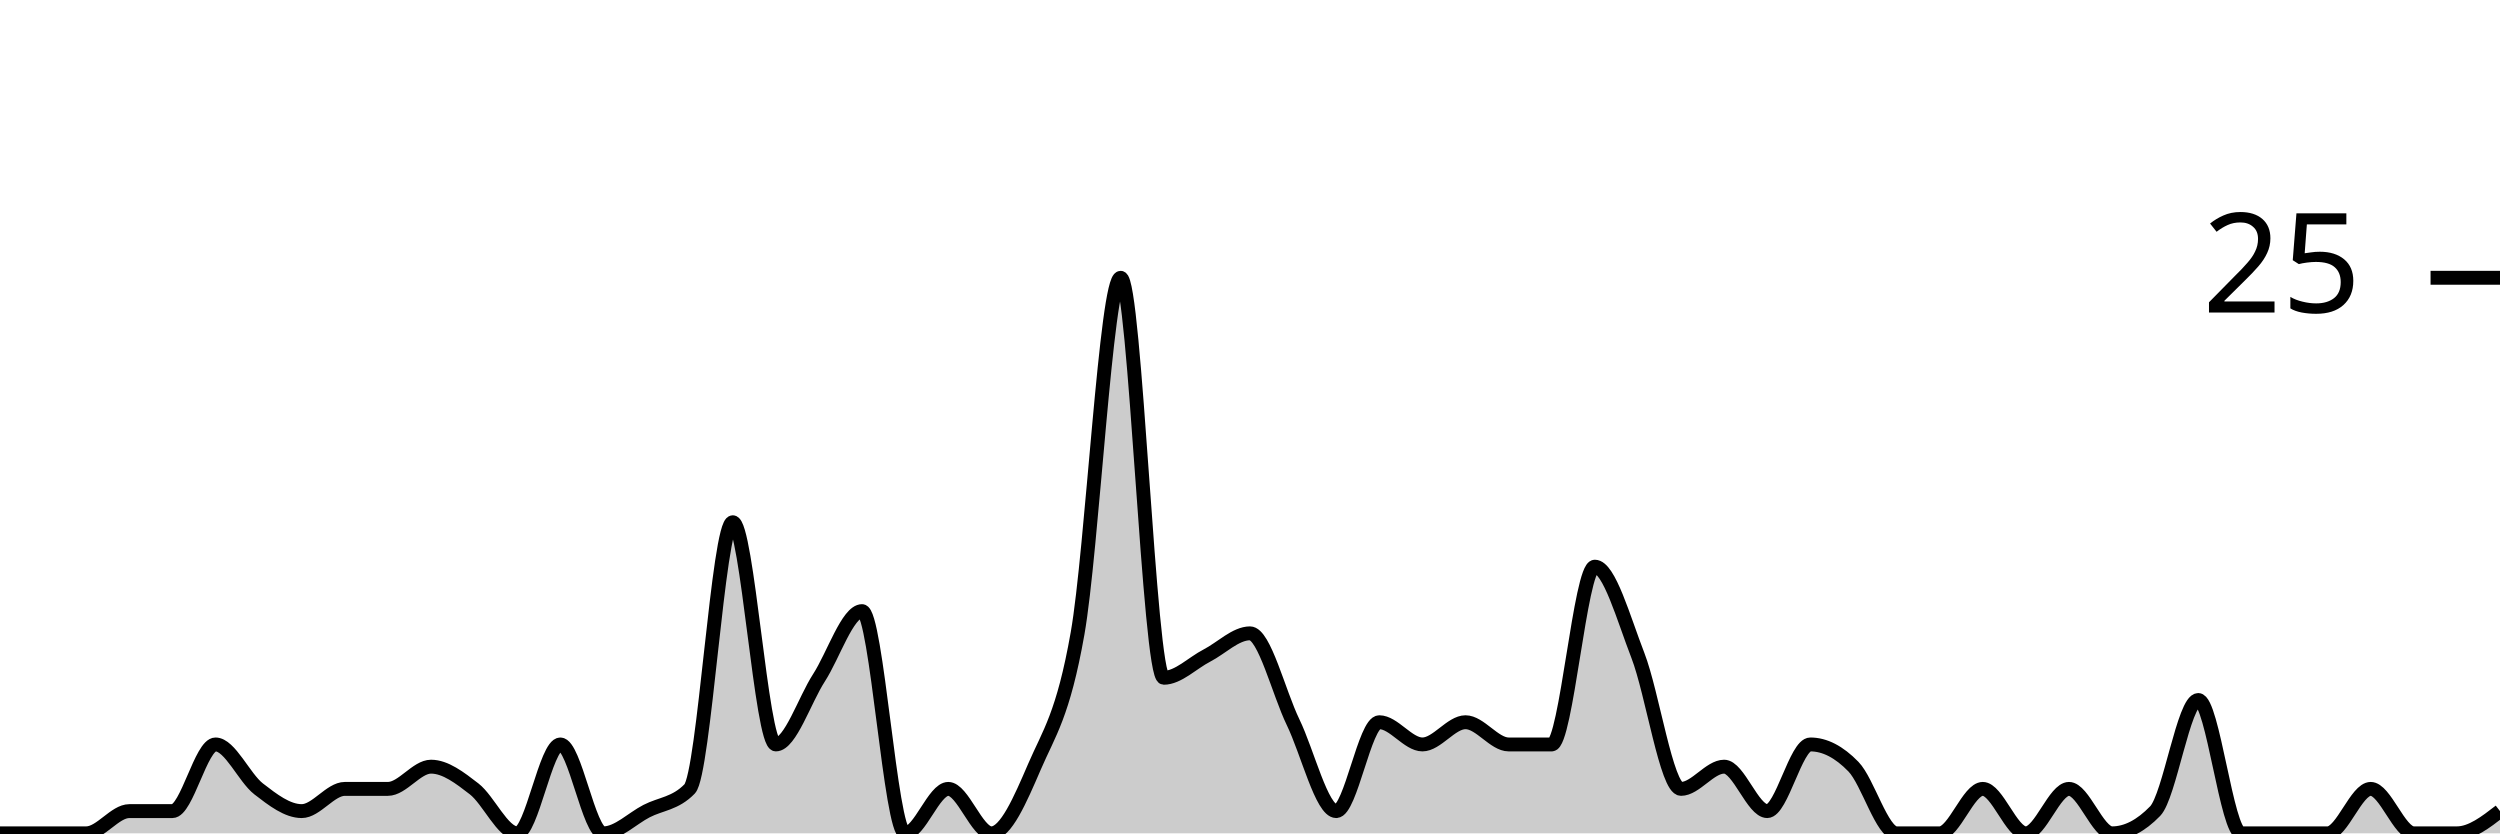
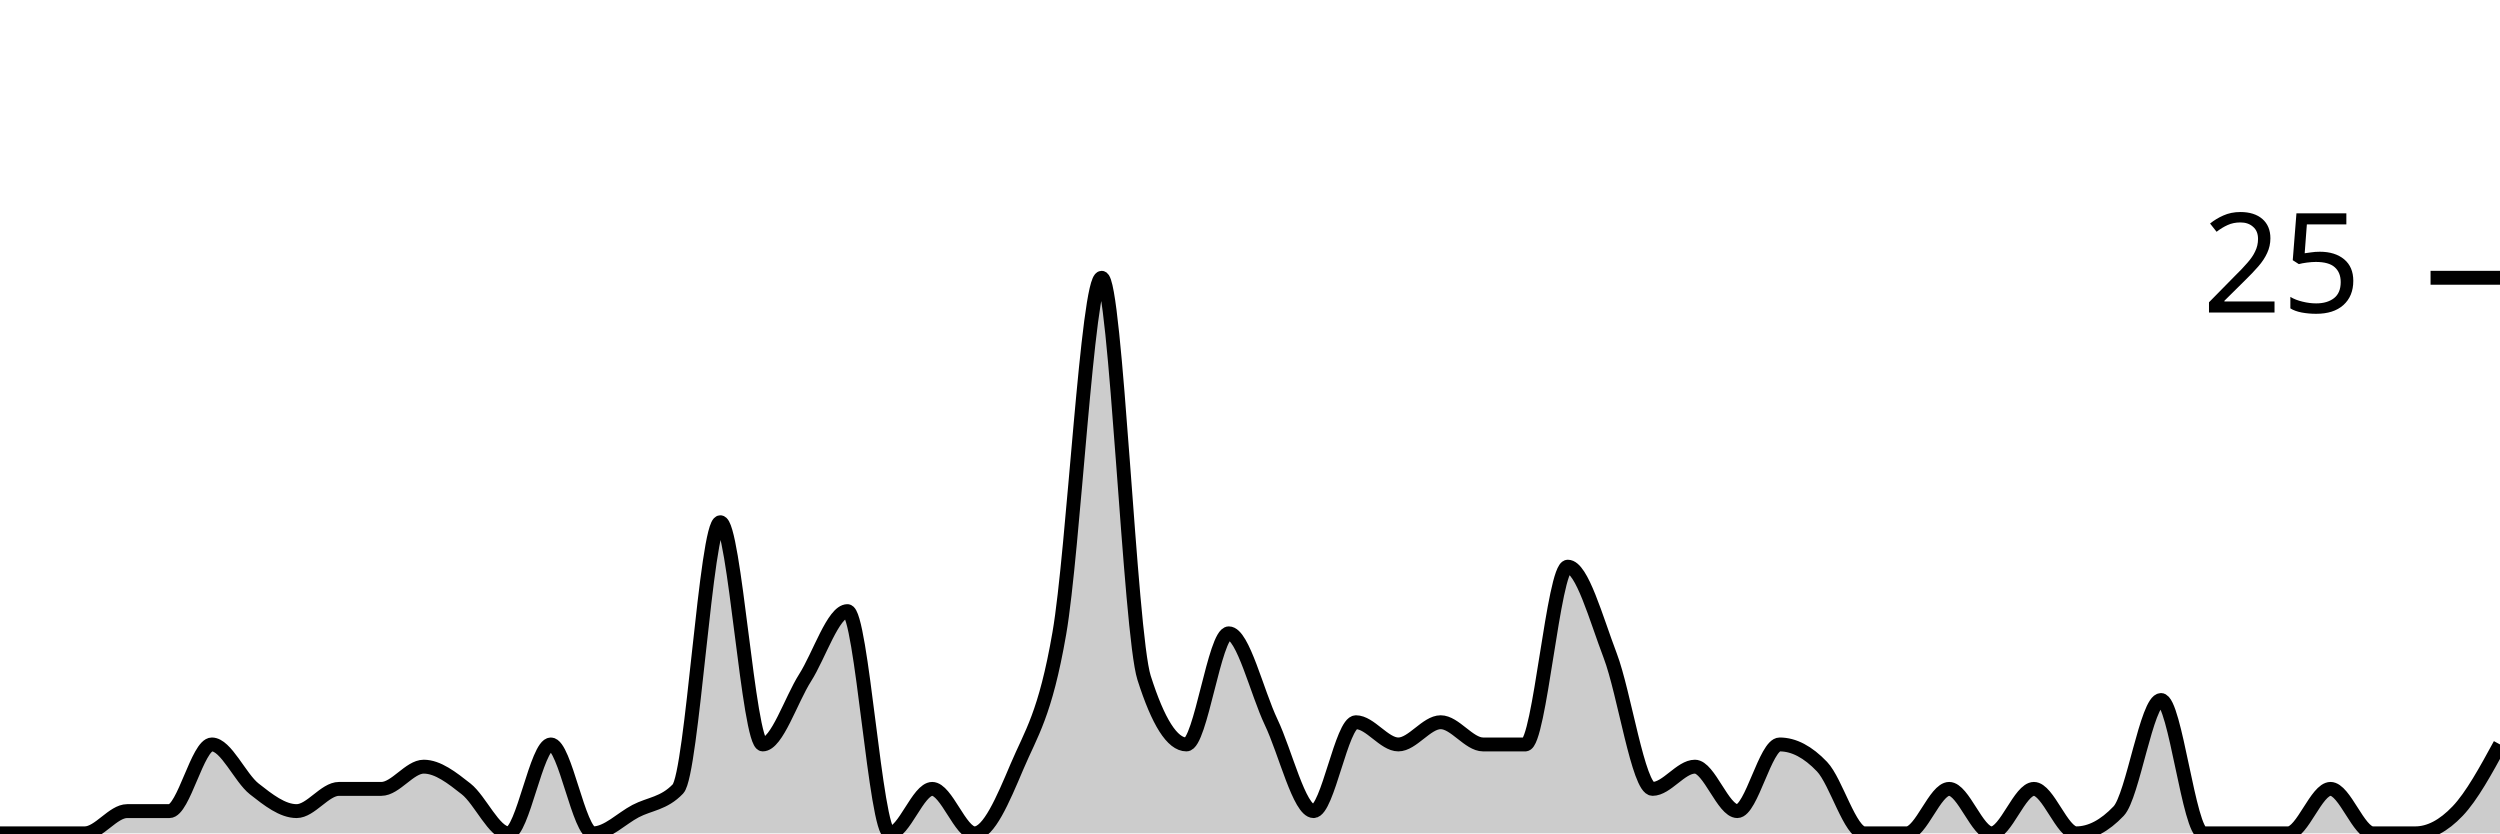
<svg xmlns="http://www.w3.org/2000/svg" viewBox="0 0 180 60">
  <g transform="translate(0,20)">
-     <path class="area" fill="rgba(0, 0, 0, 0.2)" d="M0,40C1.034,40,2.069,40,3.103,40C4.138,40,5.172,40,6.207,40C7.241,40,8.276,38.4,9.31,38.4C10.345,38.4,11.379,38.4,12.414,38.4C13.448,38.4,14.483,33.6,15.517,33.6C16.552,33.6,17.586,36,18.621,36.8C19.655,37.6,20.69,38.4,21.724,38.4C22.759,38.4,23.793,36.8,24.828,36.8C25.862,36.8,26.897,36.8,27.931,36.8C28.966,36.8,30,35.2,31.034,35.2C32.069,35.2,33.103,36,34.138,36.8C35.172,37.6,36.207,40,37.241,40C38.276,40,39.31,33.6,40.345,33.6C41.379,33.6,42.414,40,43.448,40C44.483,40,45.517,38.933,46.552,38.4C47.586,37.867,48.621,37.867,49.655,36.8C50.69,35.733,51.724,17.6,52.759,17.6C53.793,17.6,54.828,33.6,55.862,33.6C56.897,33.6,57.931,30.4,58.966,28.8C60,27.2,61.034,24,62.069,24C63.103,24,64.138,40,65.172,40C66.207,40,67.241,36.8,68.276,36.8C69.31,36.8,70.345,40,71.379,40C72.414,40,73.448,37.6,74.483,35.2C75.517,32.8,76.552,31.467,77.586,25.6C78.621,19.733,79.655,0,80.69,0C81.724,0,82.759,28.8,83.793,28.8C84.828,28.8,85.862,27.733,86.897,27.2C87.931,26.667,88.966,25.6,90,25.6C91.034,25.6,92.069,29.867,93.103,32C94.138,34.133,95.172,38.4,96.207,38.4C97.241,38.4,98.276,32,99.31,32C100.345,32,101.379,33.6,102.414,33.6C103.448,33.6,104.483,32,105.517,32C106.552,32,107.586,33.6,108.621,33.6C109.655,33.6,110.69,33.6,111.724,33.6C112.759,33.6,113.793,20.8,114.828,20.8C115.862,20.8,116.897,24.533,117.931,27.2C118.966,29.867,120,36.8,121.034,36.8C122.069,36.8,123.103,35.2,124.138,35.2C125.172,35.2,126.207,38.4,127.241,38.4C128.276,38.4,129.31,33.6,130.345,33.6C131.379,33.6,132.414,34.133,133.448,35.2C134.483,36.267,135.517,40,136.552,40C137.586,40,138.621,40,139.655,40C140.69,40,141.724,36.8,142.759,36.8C143.793,36.8,144.828,40,145.862,40C146.897,40,147.931,36.8,148.966,36.8C150,36.8,151.034,40,152.069,40C153.103,40,154.138,39.467,155.172,38.4C156.207,37.333,157.241,30.4,158.276,30.4C159.31,30.4,160.345,40,161.379,40C162.414,40,163.448,40,164.483,40C165.517,40,166.552,40,167.586,40C168.621,40,169.655,36.8,170.69,36.8C171.724,36.8,172.759,40,173.793,40C174.828,40,175.862,40,176.897,40C177.931,40,178.966,39.2,180,38.4L180,40C178.966,40,177.931,40,176.897,40C175.862,40,174.828,40,173.793,40C172.759,40,171.724,40,170.69,40C169.655,40,168.621,40,167.586,40C166.552,40,165.517,40,164.483,40C163.448,40,162.414,40,161.379,40C160.345,40,159.31,40,158.276,40C157.241,40,156.207,40,155.172,40C154.138,40,153.103,40,152.069,40C151.034,40,150,40,148.966,40C147.931,40,146.897,40,145.862,40C144.828,40,143.793,40,142.759,40C141.724,40,140.69,40,139.655,40C138.621,40,137.586,40,136.552,40C135.517,40,134.483,40,133.448,40C132.414,40,131.379,40,130.345,40C129.31,40,128.276,40,127.241,40C126.207,40,125.172,40,124.138,40C123.103,40,122.069,40,121.034,40C120,40,118.966,40,117.931,40C116.897,40,115.862,40,114.828,40C113.793,40,112.759,40,111.724,40C110.69,40,109.655,40,108.621,40C107.586,40,106.552,40,105.517,40C104.483,40,103.448,40,102.414,40C101.379,40,100.345,40,99.31,40C98.276,40,97.241,40,96.207,40C95.172,40,94.138,40,93.103,40C92.069,40,91.034,40,90,40C88.966,40,87.931,40,86.897,40C85.862,40,84.828,40,83.793,40C82.759,40,81.724,40,80.69,40C79.655,40,78.621,40,77.586,40C76.552,40,75.517,40,74.483,40C73.448,40,72.414,40,71.379,40C70.345,40,69.31,40,68.276,40C67.241,40,66.207,40,65.172,40C64.138,40,63.103,40,62.069,40C61.034,40,60,40,58.966,40C57.931,40,56.897,40,55.862,40C54.828,40,53.793,40,52.759,40C51.724,40,50.69,40,49.655,40C48.621,40,47.586,40,46.552,40C45.517,40,44.483,40,43.448,40C42.414,40,41.379,40,40.345,40C39.31,40,38.276,40,37.241,40C36.207,40,35.172,40,34.138,40C33.103,40,32.069,40,31.034,40C30,40,28.966,40,27.931,40C26.897,40,25.862,40,24.828,40C23.793,40,22.759,40,21.724,40C20.69,40,19.655,40,18.621,40C17.586,40,16.552,40,15.517,40C14.483,40,13.448,40,12.414,40C11.379,40,10.345,40,9.31,40C8.276,40,7.241,40,6.207,40C5.172,40,4.138,40,3.103,40C2.069,40,1.034,40,0,40Z" />
-     <path class="line" stroke="black" fill="none" d="M0,40C1.034,40,2.069,40,3.103,40C4.138,40,5.172,40,6.207,40C7.241,40,8.276,38.4,9.31,38.4C10.345,38.4,11.379,38.4,12.414,38.4C13.448,38.4,14.483,33.6,15.517,33.6C16.552,33.6,17.586,36,18.621,36.8C19.655,37.6,20.69,38.4,21.724,38.4C22.759,38.4,23.793,36.8,24.828,36.8C25.862,36.8,26.897,36.8,27.931,36.8C28.966,36.8,30,35.2,31.034,35.2C32.069,35.2,33.103,36,34.138,36.8C35.172,37.6,36.207,40,37.241,40C38.276,40,39.31,33.6,40.345,33.6C41.379,33.6,42.414,40,43.448,40C44.483,40,45.517,38.933,46.552,38.4C47.586,37.867,48.621,37.867,49.655,36.8C50.69,35.733,51.724,17.6,52.759,17.6C53.793,17.6,54.828,33.6,55.862,33.6C56.897,33.6,57.931,30.4,58.966,28.8C60,27.2,61.034,24,62.069,24C63.103,24,64.138,40,65.172,40C66.207,40,67.241,36.8,68.276,36.8C69.31,36.8,70.345,40,71.379,40C72.414,40,73.448,37.6,74.483,35.2C75.517,32.8,76.552,31.467,77.586,25.6C78.621,19.733,79.655,0,80.69,0C81.724,0,82.759,28.8,83.793,28.8C84.828,28.8,85.862,27.733,86.897,27.2C87.931,26.667,88.966,25.6,90,25.6C91.034,25.6,92.069,29.867,93.103,32C94.138,34.133,95.172,38.4,96.207,38.4C97.241,38.4,98.276,32,99.31,32C100.345,32,101.379,33.6,102.414,33.6C103.448,33.6,104.483,32,105.517,32C106.552,32,107.586,33.6,108.621,33.6C109.655,33.6,110.69,33.6,111.724,33.6C112.759,33.6,113.793,20.8,114.828,20.8C115.862,20.8,116.897,24.533,117.931,27.2C118.966,29.867,120,36.8,121.034,36.8C122.069,36.8,123.103,35.2,124.138,35.2C125.172,35.2,126.207,38.4,127.241,38.4C128.276,38.4,129.31,33.6,130.345,33.6C131.379,33.6,132.414,34.133,133.448,35.2C134.483,36.267,135.517,40,136.552,40C137.586,40,138.621,40,139.655,40C140.69,40,141.724,36.8,142.759,36.8C143.793,36.8,144.828,40,145.862,40C146.897,40,147.931,36.8,148.966,36.8C150,36.8,151.034,40,152.069,40C153.103,40,154.138,39.467,155.172,38.4C156.207,37.333,157.241,30.4,158.276,30.4C159.31,30.4,160.345,40,161.379,40C162.414,40,163.448,40,164.483,40C165.517,40,166.552,40,167.586,40C168.621,40,169.655,36.8,170.69,36.8C171.724,36.8,172.759,40,173.793,40C174.828,40,175.862,40,176.897,40C177.931,40,178.966,39.2,180,38.4" />
+     <path class="area" fill="rgba(0, 0, 0, 0.2)" d="M0,40C1.017,40,2.034,40,3.051,40C4.068,40,5.085,40,6.102,40C7.119,40,8.136,38.4,9.153,38.4C10.169,38.4,11.186,38.4,12.203,38.4C13.22,38.4,14.237,33.6,15.254,33.6C16.271,33.6,17.288,36,18.305,36.8C19.322,37.6,20.339,38.4,21.356,38.4C22.373,38.4,23.39,36.8,24.407,36.8C25.424,36.8,26.441,36.8,27.458,36.8C28.475,36.8,29.492,35.2,30.508,35.2C31.525,35.2,32.542,36,33.559,36.8C34.576,37.6,35.593,40,36.61,40C37.627,40,38.644,33.6,39.661,33.6C40.678,33.6,41.695,40,42.712,40C43.729,40,44.746,38.933,45.763,38.4C46.78,37.867,47.797,37.867,48.814,36.8C49.831,35.733,50.847,17.6,51.864,17.6C52.881,17.6,53.898,33.6,54.915,33.6C55.932,33.6,56.949,30.4,57.966,28.8C58.983,27.2,60,24,61.017,24C62.034,24,63.051,40,64.068,40C65.085,40,66.102,36.8,67.119,36.8C68.136,36.8,69.153,40,70.169,40C71.186,40,72.203,37.6,73.22,35.2C74.237,32.8,75.254,31.467,76.271,25.6C77.288,19.733,78.305,0,79.322,0C80.339,0,81.356,25.6,82.373,28.8C83.39,32,84.407,33.6,85.424,33.6C86.441,33.6,87.458,25.6,88.475,25.6C89.492,25.6,90.508,29.867,91.525,32C92.542,34.133,93.559,38.4,94.576,38.4C95.593,38.4,96.61,32,97.627,32C98.644,32,99.661,33.6,100.678,33.6C101.695,33.6,102.712,32,103.729,32C104.746,32,105.763,33.6,106.78,33.6C107.797,33.6,108.814,33.6,109.831,33.6C110.847,33.6,111.864,20.8,112.881,20.8C113.898,20.8,114.915,24.533,115.932,27.2C116.949,29.867,117.966,36.8,118.983,36.8C120,36.8,121.017,35.2,122.034,35.2C123.051,35.2,124.068,38.4,125.085,38.4C126.102,38.4,127.119,33.6,128.136,33.6C129.153,33.6,130.169,34.133,131.186,35.2C132.203,36.267,133.22,40,134.237,40C135.254,40,136.271,40,137.288,40C138.305,40,139.322,36.8,140.339,36.8C141.356,36.8,142.373,40,143.39,40C144.407,40,145.424,36.8,146.441,36.8C147.458,36.8,148.475,40,149.492,40C150.508,40,151.525,39.467,152.542,38.4C153.559,37.333,154.576,30.4,155.593,30.4C156.61,30.4,157.627,40,158.644,40C159.661,40,160.678,40,161.695,40C162.712,40,163.729,40,164.746,40C165.763,40,166.78,36.8,167.797,36.8C168.814,36.8,169.831,40,170.847,40C171.864,40,172.881,40,173.898,40C174.915,40,175.932,39.467,176.949,38.4C177.966,37.333,178.983,35.467,180,33.6L180,40C178.983,40,177.966,40,176.949,40C175.932,40,174.915,40,173.898,40C172.881,40,171.864,40,170.847,40C169.831,40,168.814,40,167.797,40C166.78,40,165.763,40,164.746,40C163.729,40,162.712,40,161.695,40C160.678,40,159.661,40,158.644,40C157.627,40,156.61,40,155.593,40C154.576,40,153.559,40,152.542,40C151.525,40,150.508,40,149.492,40C148.475,40,147.458,40,146.441,40C145.424,40,144.407,40,143.39,40C142.373,40,141.356,40,140.339,40C139.322,40,138.305,40,137.288,40C136.271,40,135.254,40,134.237,40C133.22,40,132.203,40,131.186,40C130.169,40,129.153,40,128.136,40C127.119,40,126.102,40,125.085,40C124.068,40,123.051,40,122.034,40C121.017,40,120,40,118.983,40C117.966,40,116.949,40,115.932,40C114.915,40,113.898,40,112.881,40C111.864,40,110.847,40,109.831,40C108.814,40,107.797,40,106.78,40C105.763,40,104.746,40,103.729,40C102.712,40,101.695,40,100.678,40C99.661,40,98.644,40,97.627,40C96.61,40,95.593,40,94.576,40C93.559,40,92.542,40,91.525,40C90.508,40,89.492,40,88.475,40C87.458,40,86.441,40,85.424,40C84.407,40,83.39,40,82.373,40C81.356,40,80.339,40,79.322,40C78.305,40,77.288,40,76.271,40C75.254,40,74.237,40,73.22,40C72.203,40,71.186,40,70.169,40C69.153,40,68.136,40,67.119,40C66.102,40,65.085,40,64.068,40C63.051,40,62.034,40,61.017,40C60,40,58.983,40,57.966,40C56.949,40,55.932,40,54.915,40C53.898,40,52.881,40,51.864,40C50.847,40,49.831,40,48.814,40C47.797,40,46.78,40,45.763,40C44.746,40,43.729,40,42.712,40C41.695,40,40.678,40,39.661,40C38.644,40,37.627,40,36.61,40C35.593,40,34.576,40,33.559,40C32.542,40,31.525,40,30.508,40C29.492,40,28.475,40,27.458,40C26.441,40,25.424,40,24.407,40C23.39,40,22.373,40,21.356,40C20.339,40,19.322,40,18.305,40C17.288,40,16.271,40,15.254,40C14.237,40,13.22,40,12.203,40C11.186,40,10.169,40,9.153,40C8.136,40,7.119,40,6.102,40C5.085,40,4.068,40,3.051,40C2.034,40,1.017,40,0,40Z" />
+     <path class="line" stroke="black" fill="none" d="M0,40C1.017,40,2.034,40,3.051,40C4.068,40,5.085,40,6.102,40C7.119,40,8.136,38.4,9.153,38.4C10.169,38.4,11.186,38.4,12.203,38.4C13.22,38.4,14.237,33.6,15.254,33.6C16.271,33.6,17.288,36,18.305,36.8C19.322,37.6,20.339,38.4,21.356,38.4C22.373,38.4,23.39,36.8,24.407,36.8C25.424,36.8,26.441,36.8,27.458,36.8C28.475,36.8,29.492,35.2,30.508,35.2C31.525,35.2,32.542,36,33.559,36.8C34.576,37.6,35.593,40,36.61,40C37.627,40,38.644,33.6,39.661,33.6C40.678,33.6,41.695,40,42.712,40C43.729,40,44.746,38.933,45.763,38.4C46.78,37.867,47.797,37.867,48.814,36.8C49.831,35.733,50.847,17.6,51.864,17.6C52.881,17.6,53.898,33.6,54.915,33.6C55.932,33.6,56.949,30.4,57.966,28.8C58.983,27.2,60,24,61.017,24C62.034,24,63.051,40,64.068,40C65.085,40,66.102,36.8,67.119,36.8C68.136,36.8,69.153,40,70.169,40C71.186,40,72.203,37.6,73.22,35.2C74.237,32.8,75.254,31.467,76.271,25.6C77.288,19.733,78.305,0,79.322,0C80.339,0,81.356,25.6,82.373,28.8C83.39,32,84.407,33.6,85.424,33.6C86.441,33.6,87.458,25.6,88.475,25.6C89.492,25.6,90.508,29.867,91.525,32C92.542,34.133,93.559,38.4,94.576,38.4C95.593,38.4,96.61,32,97.627,32C98.644,32,99.661,33.6,100.678,33.6C101.695,33.6,102.712,32,103.729,32C104.746,32,105.763,33.6,106.78,33.6C107.797,33.6,108.814,33.6,109.831,33.6C110.847,33.6,111.864,20.8,112.881,20.8C113.898,20.8,114.915,24.533,115.932,27.2C116.949,29.867,117.966,36.8,118.983,36.8C120,36.8,121.017,35.2,122.034,35.2C123.051,35.2,124.068,38.4,125.085,38.4C126.102,38.4,127.119,33.6,128.136,33.6C129.153,33.6,130.169,34.133,131.186,35.2C132.203,36.267,133.22,40,134.237,40C135.254,40,136.271,40,137.288,40C138.305,40,139.322,36.8,140.339,36.8C141.356,36.8,142.373,40,143.39,40C144.407,40,145.424,36.8,146.441,36.8C147.458,36.8,148.475,40,149.492,40C150.508,40,151.525,39.467,152.542,38.4C153.559,37.333,154.576,30.4,155.593,30.4C156.61,30.4,157.627,40,158.644,40C159.661,40,160.678,40,161.695,40C162.712,40,163.729,40,164.746,40C165.763,40,166.78,36.8,167.797,36.8C168.814,36.8,169.831,40,170.847,40C171.864,40,172.881,40,173.898,40C174.915,40,175.932,39.467,176.949,38.4C177.966,37.333,178.983,35.467,180,33.6" />
    <path class="axis-ceiling" stroke-width="1" stroke="black" fill="none" d="M175,0L180,0" />
    <text class="axis-ceiling-label" font-family="sans-serif" text-anchor="end" font-size="10px" x="170" y="2.5">25</text>
  </g>
</svg>
